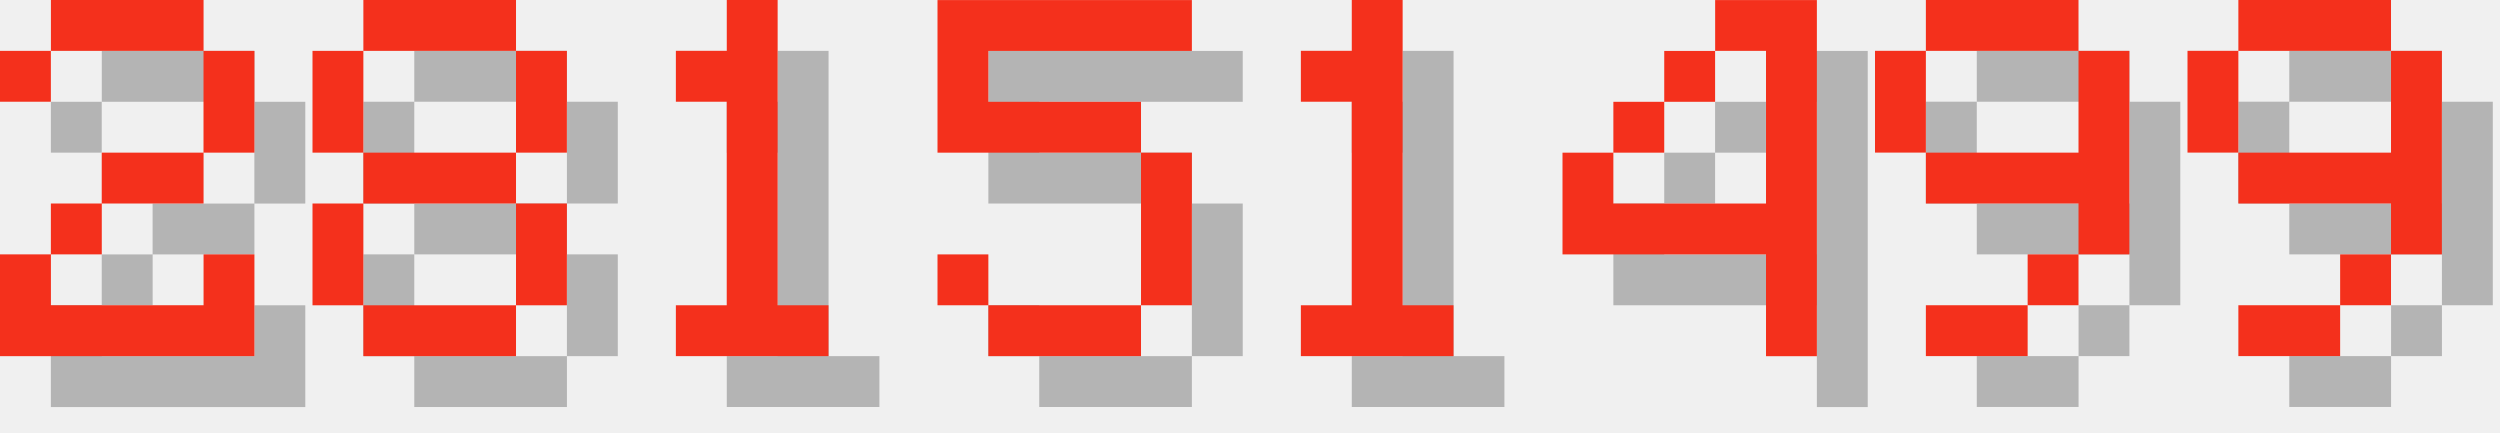
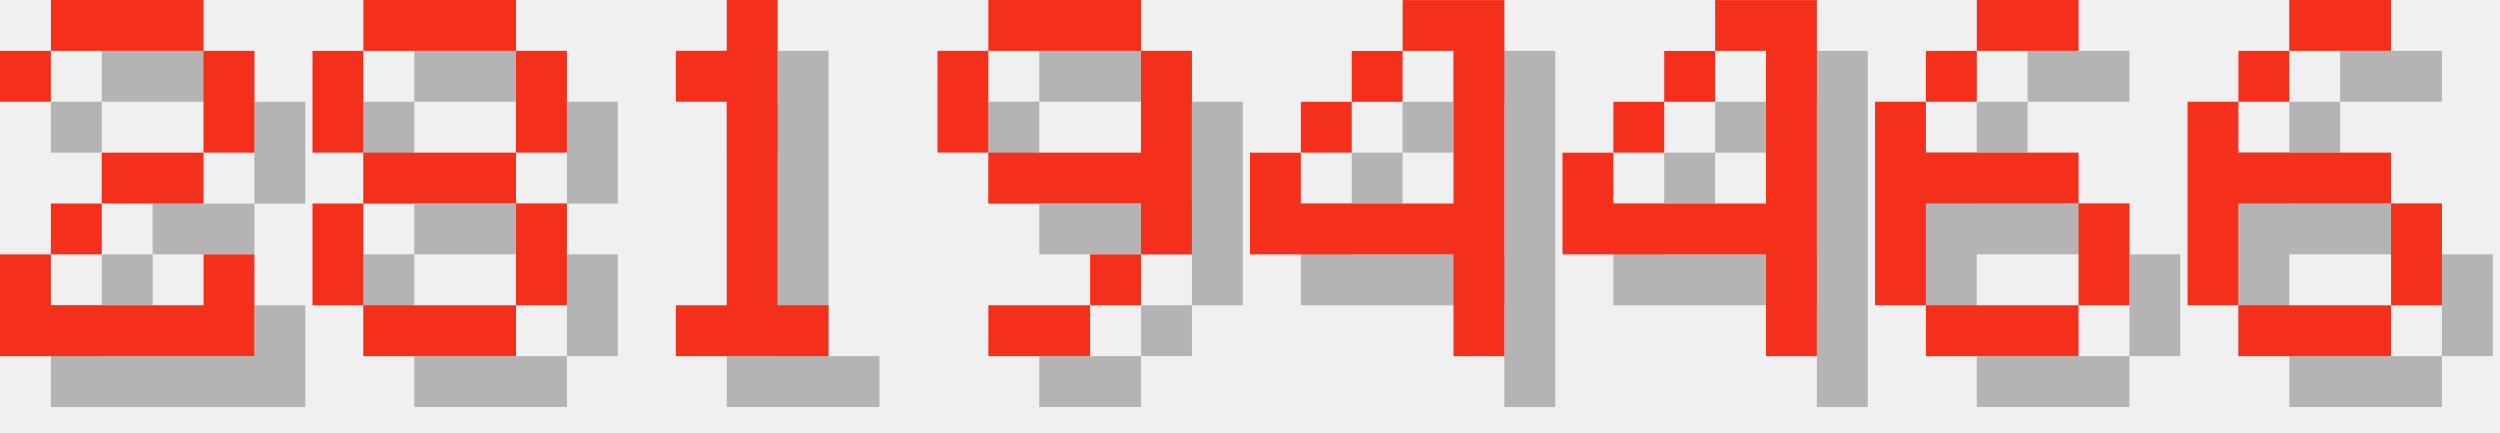
<svg xmlns="http://www.w3.org/2000/svg" version="1.1" width="208.0" height="36">
  <style>
        .text-foreground {
            fill: #F4301C;
        }
        .text-shadow {
            fill: #000000;
            fill-opacity: 0.25;
        }
    </style>
  <g class="digit" id="digit_2" transform="translate(0.0, 0), scale(4)">
    <path id="digit_2_shadow" class="text-shadow" d="m1.058 2.117v1.058h1.058v-1.058h3.175v2.117h-2.117v1.058h-1.058v1.058h-1.058v2.117h5.292v-2.117h-1.058v1.058h-3.175v-1.058h1.058v-1.058h2.117v-1.058h1.058v-2.117h-1.058v-1.058h-3.175v1.058h-1.058z" fill-opacity=".5" style="paint-order:stroke fill markers" />
    <path id="digit_2_fg" class="text-foreground" d="m0 1.058v1.058h1.058v-1.058h3.175v2.117h-2.117v1.058h-1.058v1.058h-1.058v2.117h5.292v-2.117h-1.058v1.058h-3.175v-1.058h1.058v-1.058h2.117v-1.058h1.058v-2.117h-1.058v-1.058h-3.175v1.058h-1.058z" fill="#fff" style="paint-order:stroke fill markers" />
  </g>
  <g class="digit" id="digit_8" transform="translate(26.0, 0), scale(4)">
    <path id="digit_8_shadow" class="text-shadow" d="m2.117 1.058v1.058h3.175v-1.058h-3.175zm3.175 1.058v2.117h1.058v-2.117h-1.058zm0 2.117h-3.175v1.058h3.175v-1.058zm0 1.058v2.117h1.058v-2.117h-1.058zm0 2.117h-3.175v1.058h3.175v-1.058zm-3.175 0v-2.117h-1.058v2.117h1.058zm0-3.175v-2.117h-1.058v2.117h1.058z" fill-opacity=".5" style="paint-order:stroke fill markers" />
    <path id="digit_8_fg" class="text-foreground" d="m1.058 0v1.058h3.175v-1.058h-3.175zm3.175 1.058v2.117h1.058v-2.117h-1.058zm0 2.117h-3.175v1.058h3.175v-1.058zm0 1.058v2.117h1.058v-2.117h-1.058zm0 2.117h-3.175v1.058h3.175v-1.058zm-3.175 0v-2.117h-1.058v2.117h1.058zm0-3.175v-2.117h-1.058v2.117h1.058z" fill="#fff" style="paint-order:stroke fill markers" />
  </g>
  <g class="digit" id="digit_1" transform="translate(52.0, 0), scale(4)">
    <path id="digit_1_shadow" class="text-shadow" d="m2.117 2.117v1.058h1.058v4.233h-1.058v1.058h3.175v-1.058h-1.058v-6.35h-1.058v1.058h-1.058z" fill-opacity=".5" style="paint-order:stroke fill markers" />
    <path id="digit_1_fg" class="text-foreground" d="m1.058 1.058v1.058h1.058v4.233h-1.058v1.058h3.175v-1.058h-1.058v-6.35h-1.058v1.058h-1.058z" fill="#fff" style="paint-order:stroke fill markers" />
  </g>
-   <g class="digit" id="digit_5" transform="translate(78.0, 0), scale(4)">
-     <path id="digit_5_shadow" class="text-shadow" d="m1.058 1.058v3.175h4.233v3.175h-3.175v-1.058h-1.058v1.058h1.058v1.058h3.175v-1.058h1.058v-3.175h-1.058v-1.058h-3.175v-1.058h4.233v-1.058h-5.292z" fill-opacity=".5" style="paint-order:stroke fill markers" />
-     <path id="digit_5_fg" class="text-foreground" d="m0 0v3.175h4.233v3.175h-3.175v-1.058h-1.058v1.058h1.058v1.058h3.175v-1.058h1.058v-3.175h-1.058v-1.058h-3.175v-1.058h4.233v-1.058h-5.292z" fill="#fff" style="paint-order:stroke fill markers" />
+   <g class="digit" id="digit_9" transform="translate(78.0, 0), scale(4)">
+     <path id="digit_9_shadow" class="text-shadow" d="m2.117 1.058v1.058h3.175v-1.058h-3.175zm3.175 1.058v2.117h-3.175v1.058h3.175v1.058h1.058v-4.233h-1.058zm0 4.233h-1.058v1.058h1.058v-1.058zm-1.058 1.058h-2.117v1.058h2.117v-1.058zm-2.117-3.175v-2.117h-1.058v2.117h1.058z" fill-opacity=".5" style="paint-order:stroke fill markers" />
+     <path id="digit_9_fg" class="text-foreground" d="m1.058 0v1.058h3.175v-1.058h-3.175zm3.175 1.058v2.117h-3.175v1.058h3.175v1.058h1.058v-4.233h-1.058zm0 4.233h-1.058v1.058h1.058v-1.058zm-1.058 1.058h-2.117v1.058h2.117v-1.058zm-2.117-3.175v-2.117h-1.058v2.117h1.058z" fill="#fff" style="paint-order:stroke fill markers" />
  </g>
-   <g class="digit" id="digit_1" transform="translate(104.0, 0), scale(4)">
-     <path id="digit_1_shadow" class="text-shadow" d="m2.117 2.117v1.058h1.058v4.233h-1.058v1.058h3.175v-1.058h-1.058v-6.35h-1.058v1.058h-1.058z" fill-opacity=".5" style="paint-order:stroke fill markers" />
-     <path id="digit_1_fg" class="text-foreground" d="m1.058 1.058v1.058h1.058v4.233h-1.058v1.058h3.175v-1.058h-1.058v-6.35h-1.058v1.058h-1.058z" fill="#fff" style="paint-order:stroke fill markers" />
+   <g class="digit" id="digit_4" transform="translate(104.0, 0), scale(4)">
+     <path id="digit_4_shadow" class="text-shadow" d="m4.233 1.058v1.058h1.058v3.175h-3.175v-1.058h-1.058v2.117h4.233v2.117h1.058v-7.408h-2.117zm-2.117 3.175h1.058v-1.058h-1.058v1.058zm1.058-1.058h1.058v-1.058h-1.058v1.058z" fill-opacity=".5" style="paint-order:stroke fill markers" />
+     <path id="digit_4_fg" class="text-foreground" d="m3.175 0v1.058h1.058v3.175h-3.175v-1.058h-1.058v2.117h4.233v2.117h1.058v-7.408h-2.117zm-2.117 3.175h1.058v-1.058h-1.058v1.058zm1.058-1.058h1.058v-1.058h-1.058v1.058z" fill="#fff" style="paint-order:stroke fill markers" />
  </g>
  <g class="digit" id="digit_4" transform="translate(130.0, 0), scale(4)">
    <path id="digit_4_shadow" class="text-shadow" d="m4.233 1.058v1.058h1.058v3.175h-3.175v-1.058h-1.058v2.117h4.233v2.117h1.058v-7.408h-2.117zm-2.117 3.175h1.058v-1.058h-1.058v1.058zm1.058-1.058h1.058v-1.058h-1.058v1.058z" fill-opacity=".5" style="paint-order:stroke fill markers" />
    <path id="digit_4_fg" class="text-foreground" d="m3.175 0v1.058h1.058v3.175h-3.175v-1.058h-1.058v2.117h4.233v2.117h1.058v-7.408h-2.117zm-2.117 3.175h1.058v-1.058h-1.058v1.058zm1.058-1.058h1.058v-1.058h-1.058v1.058z" fill="#fff" style="paint-order:stroke fill markers" />
  </g>
-   <g class="digit" id="digit_9" transform="translate(156.0, 0), scale(4)">
-     <path id="digit_9_shadow" class="text-shadow" d="m2.117 1.058v1.058h3.175v-1.058h-3.175zm3.175 1.058v2.117h-3.175v1.058h3.175v1.058h1.058v-4.233h-1.058zm0 4.233h-1.058v1.058h1.058v-1.058zm-1.058 1.058h-2.117v1.058h2.117v-1.058zm-2.117-3.175v-2.117h-1.058v2.117h1.058z" fill-opacity=".5" style="paint-order:stroke fill markers" />
-     <path id="digit_9_fg" class="text-foreground" d="m1.058 0v1.058h3.175v-1.058h-3.175zm3.175 1.058v2.117h-3.175v1.058h3.175v1.058h1.058v-4.233h-1.058zm0 4.233h-1.058v1.058h1.058v-1.058zm-1.058 1.058h-2.117v1.058h2.117v-1.058zm-2.117-3.175v-2.117h-1.058v2.117h1.058z" fill="#fff" style="paint-order:stroke fill markers" />
+   <g class="digit" id="digit_6" transform="translate(156.0, 0), scale(4)">
+     <path id="digit_6_shadow" class="text-shadow" d="m3.175 1.058v1.058h2.117v-1.058h-2.117zm0 1.058h-1.058v1.058h1.058v-1.058zm-1.058 1.058h-1.058v4.233h1.058v-2.117h3.175v-1.058h-3.175v-1.058zm3.175 2.117v2.117h1.058v-2.117h-1.058zm0 2.117h-3.175v1.058h3.175v-1.058z" fill-opacity=".5" style="paint-order:stroke fill markers" />
+     <path id="digit_6_fg" class="text-foreground" d="m2.117 0v1.058h2.117v-1.058h-2.117zm0 1.058h-1.058v1.058h1.058v-1.058zm-1.058 1.058h-1.058v4.233h1.058v-2.117h3.175v-1.058h-3.175v-1.058zm3.175 2.117v2.117h1.058v-2.117h-1.058zm0 2.117h-3.175v1.058h3.175v-1.058z" fill="#fff" style="paint-order:stroke fill markers" />
  </g>
-   <g class="digit" id="digit_9" transform="translate(182.0, 0), scale(4)">
-     <path id="digit_9_shadow" class="text-shadow" d="m2.117 1.058v1.058h3.175v-1.058h-3.175zm3.175 1.058v2.117h-3.175v1.058h3.175v1.058h1.058v-4.233h-1.058zm0 4.233h-1.058v1.058h1.058v-1.058zm-1.058 1.058h-2.117v1.058h2.117v-1.058zm-2.117-3.175v-2.117h-1.058v2.117h1.058z" fill-opacity=".5" style="paint-order:stroke fill markers" />
-     <path id="digit_9_fg" class="text-foreground" d="m1.058 0v1.058h3.175v-1.058h-3.175zm3.175 1.058v2.117h-3.175v1.058h3.175v1.058h1.058v-4.233h-1.058zm0 4.233h-1.058v1.058h1.058v-1.058zm-1.058 1.058h-2.117v1.058h2.117v-1.058zm-2.117-3.175v-2.117h-1.058v2.117h1.058z" fill="#fff" style="paint-order:stroke fill markers" />
+   <g class="digit" id="digit_6" transform="translate(182.0, 0), scale(4)">
+     <path id="digit_6_shadow" class="text-shadow" d="m3.175 1.058v1.058h2.117v-1.058h-2.117zm0 1.058h-1.058v1.058h1.058v-1.058zm-1.058 1.058h-1.058v4.233h1.058v-2.117h3.175v-1.058h-3.175v-1.058zm3.175 2.117v2.117h1.058v-2.117h-1.058zm0 2.117h-3.175v1.058h3.175v-1.058z" fill-opacity=".5" style="paint-order:stroke fill markers" />
+     <path id="digit_6_fg" class="text-foreground" d="m2.117 0v1.058h2.117v-1.058h-2.117zm0 1.058h-1.058v1.058h1.058v-1.058zm-1.058 1.058h-1.058v4.233h1.058v-2.117h3.175v-1.058h-3.175v-1.058zm3.175 2.117v2.117h1.058v-2.117h-1.058zm0 2.117h-3.175v1.058h3.175v-1.058z" fill="#fff" style="paint-order:stroke fill markers" />
  </g>
</svg>
